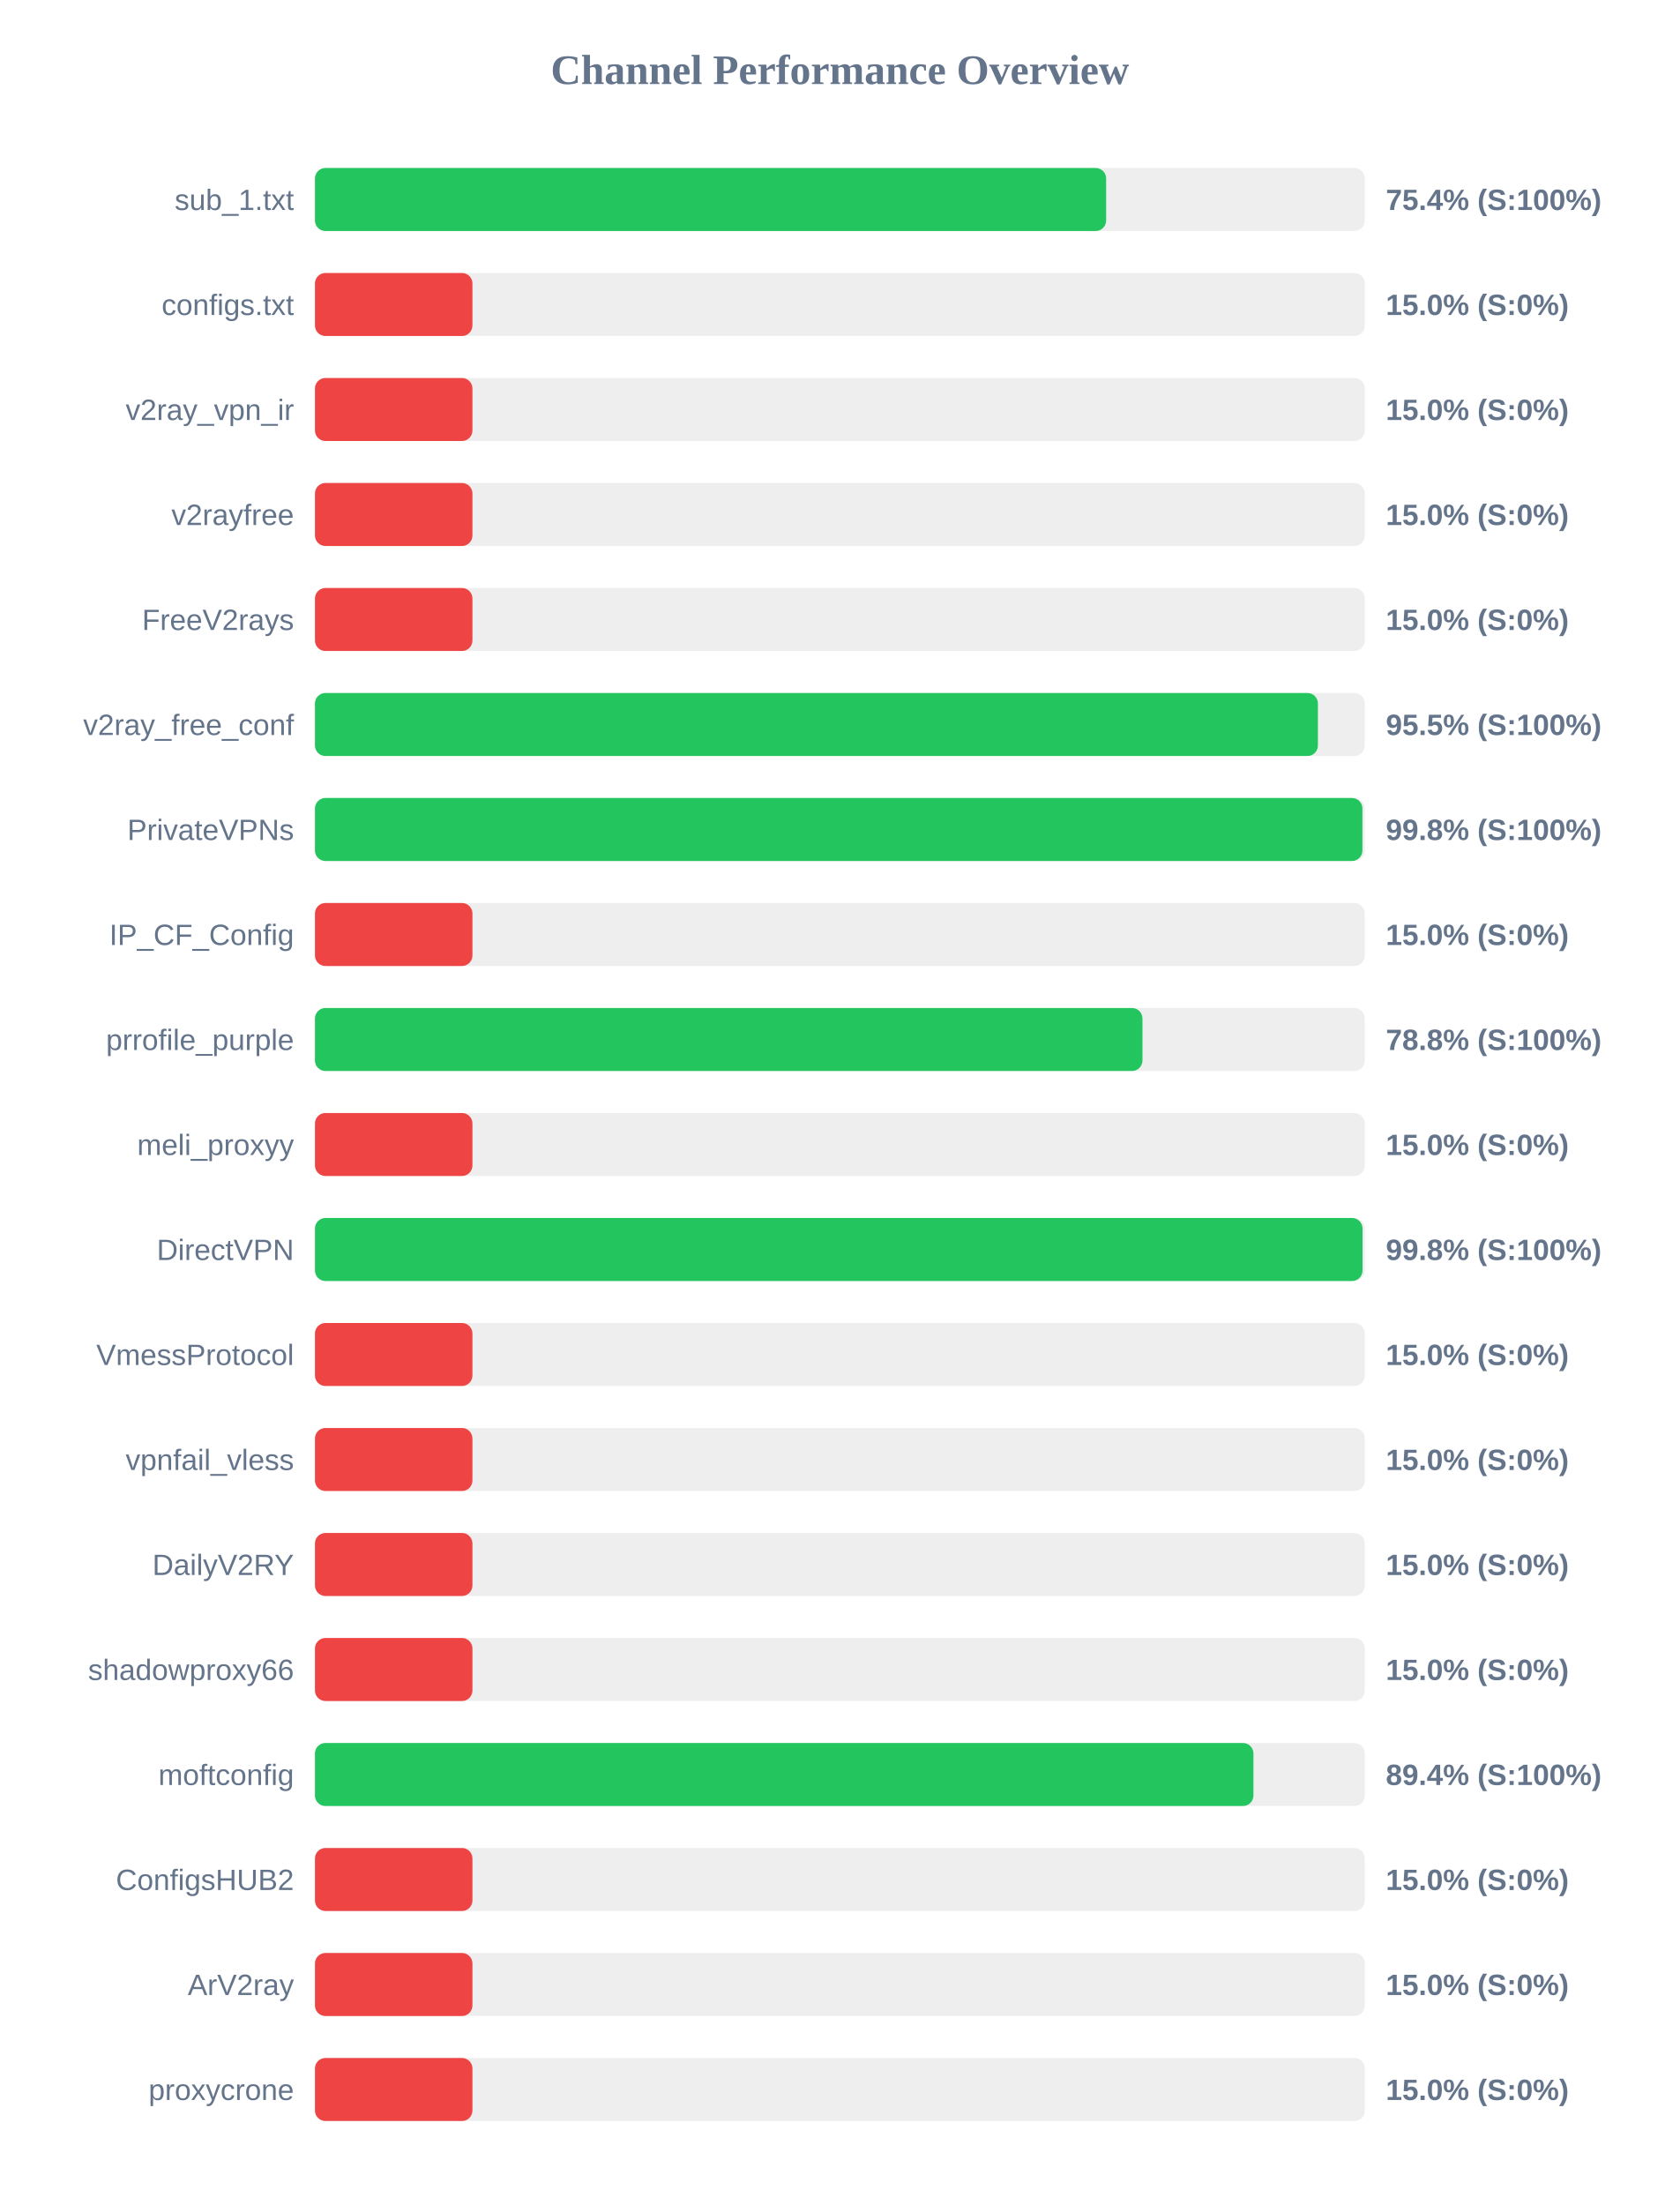
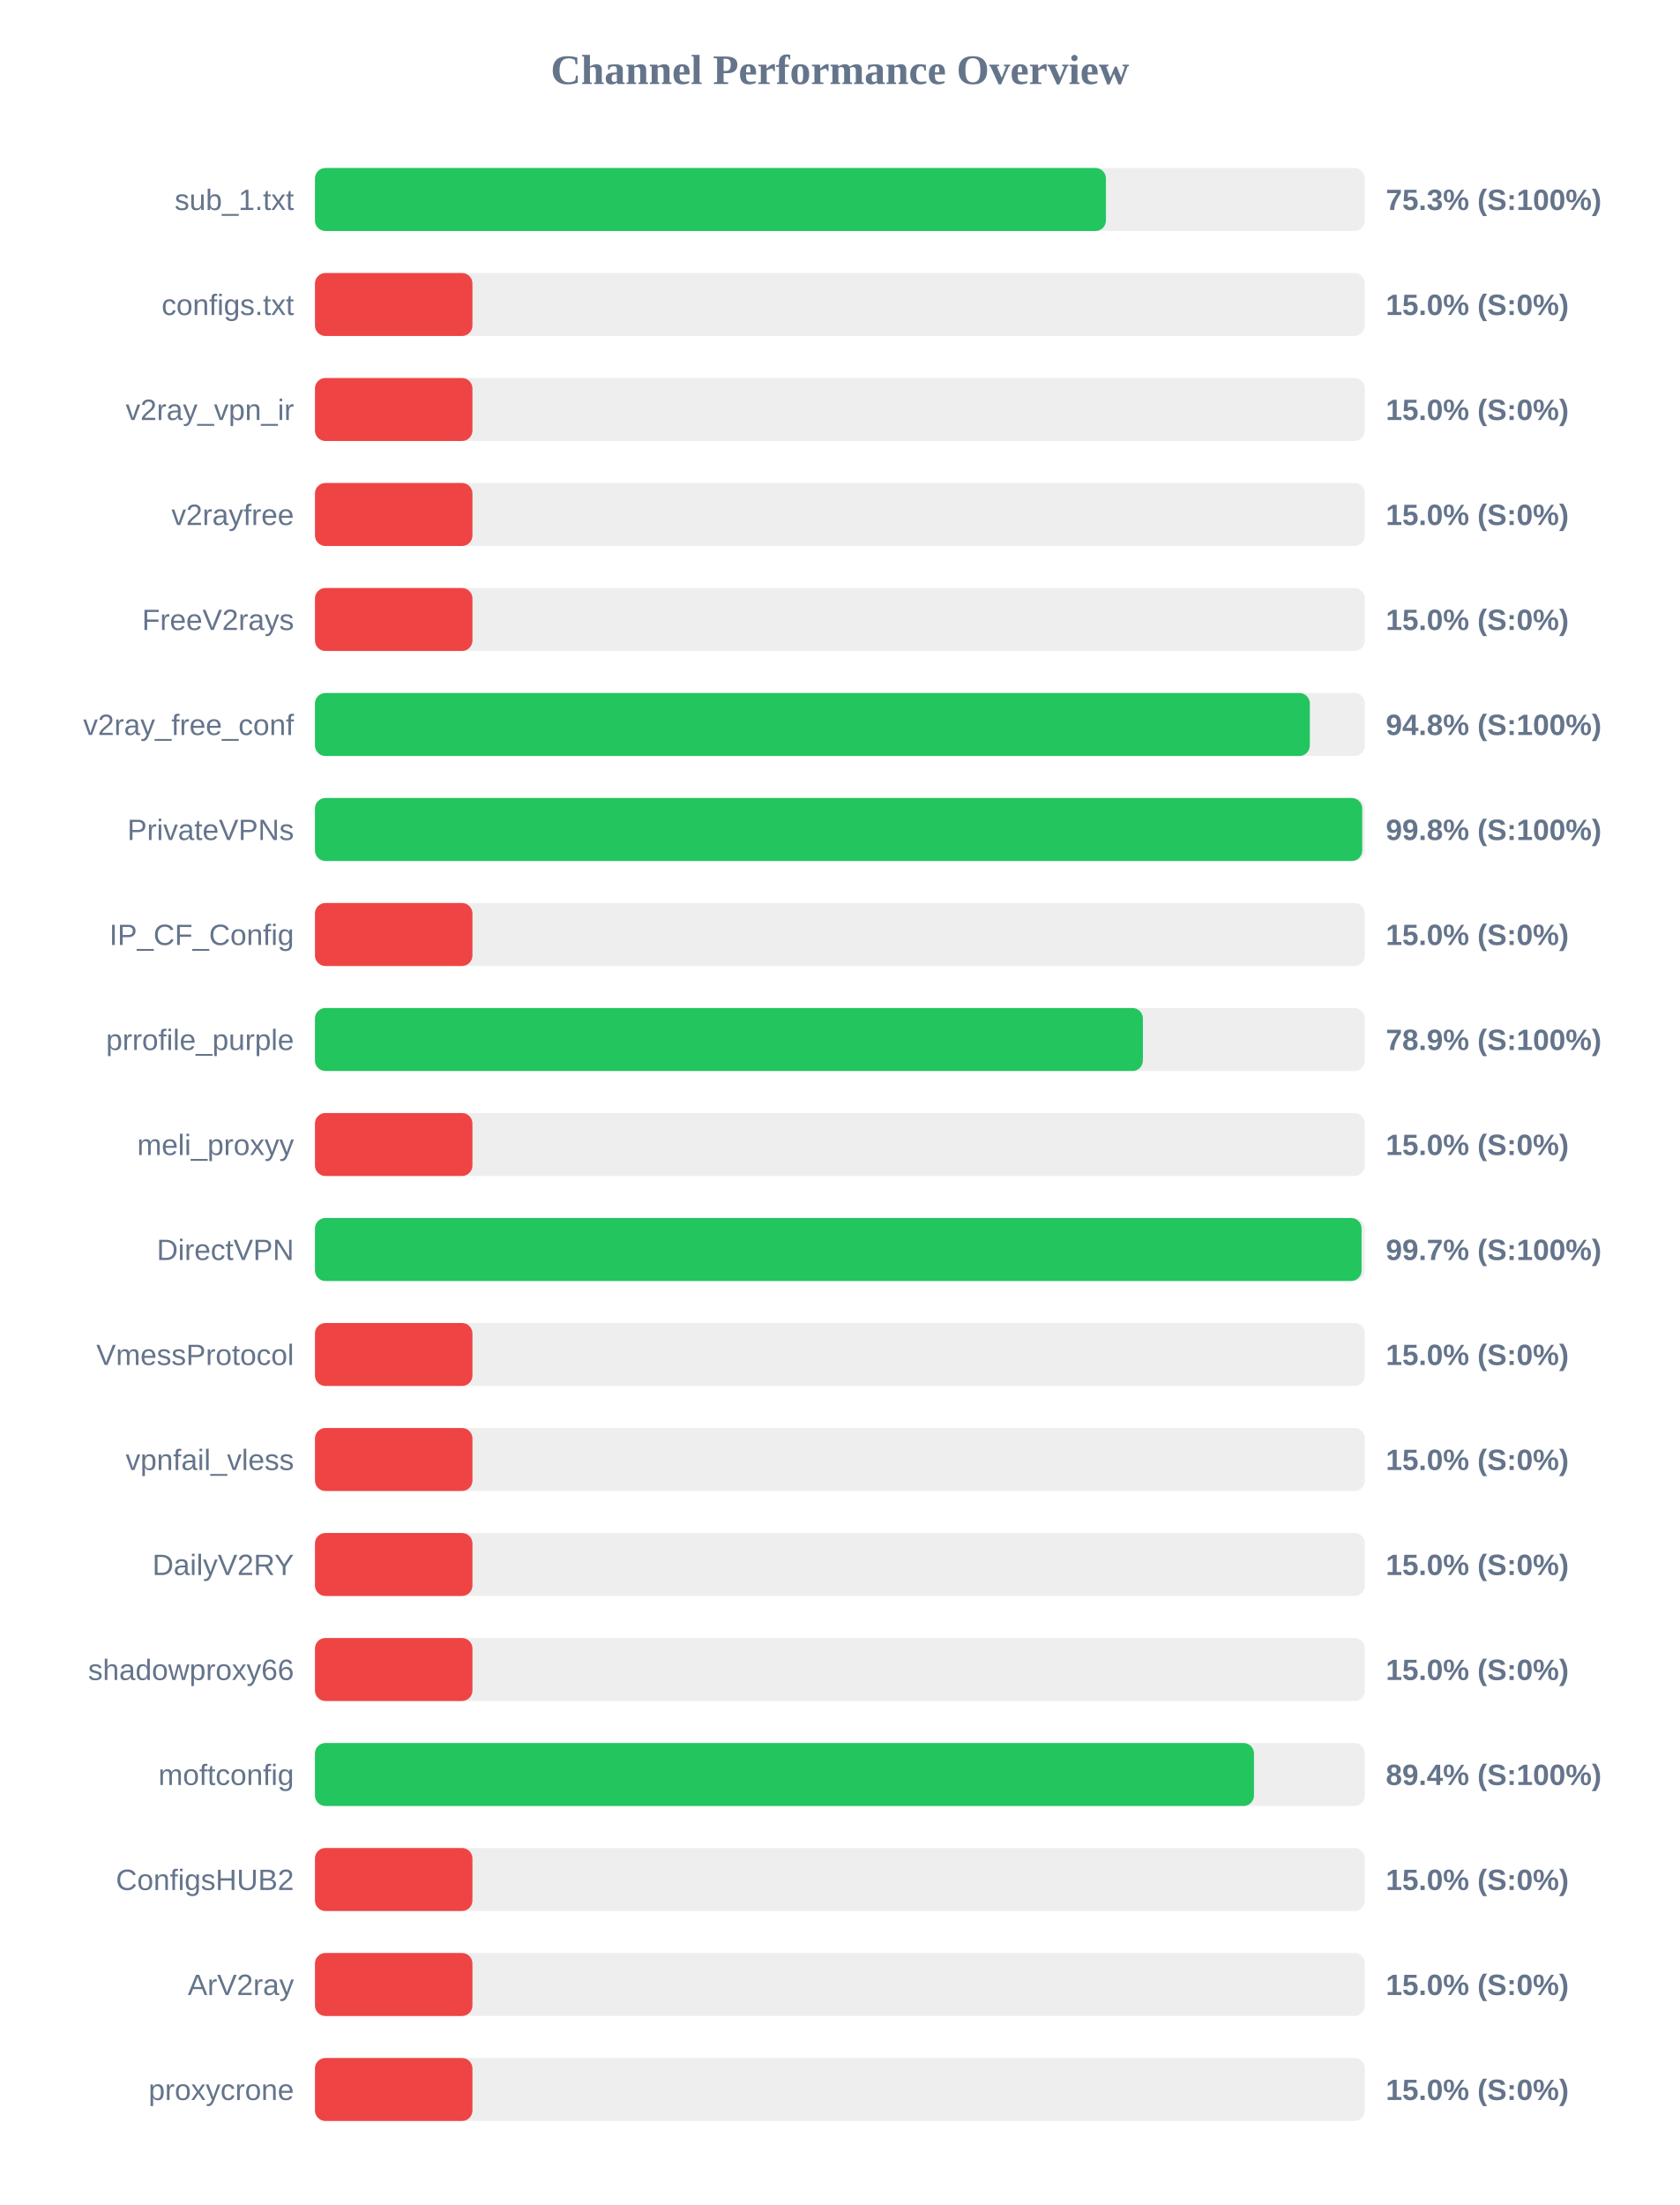
<svg xmlns="http://www.w3.org/2000/svg" width="800" height="1050" version="1.1">
  <style>
        .row { font: 14px Arial; fill: #64748b; }
        .score { font: bold 14px Arial; fill: #64748b; }
    </style>
  <text x="400" y="40" text-anchor="middle" font-size="20px" font-weight="bold" fill="#64748b">Channel Performance Overview</text>
  <rect x="150" y="80" width="500" height="30" fill="#eee" rx="5" />
-   <rect x="150" y="80" width="376.8" height="30" fill="#22c55e" rx="5" />
+   <rect x="150" y="80" width="376.7" height="30" fill="#22c55e" rx="5" />
  <text x="140" y="100" text-anchor="end" class="row">sub_1.txt</text>
-   <text x="660" y="100" text-anchor="start" class="score">75.4% (S:100%)</text>
+   <text x="660" y="100" text-anchor="start" class="score">75.3% (S:100%)</text>
  <rect x="150" y="130" width="500" height="30" fill="#eee" rx="5" />
  <rect x="150" y="130" width="75.0" height="30" fill="#ef4444" rx="5" />
  <text x="140" y="150" text-anchor="end" class="row">configs.txt</text>
  <text x="660" y="150" text-anchor="start" class="score">15.0% (S:0%)</text>
  <rect x="150" y="180" width="500" height="30" fill="#eee" rx="5" />
  <rect x="150" y="180" width="75.0" height="30" fill="#ef4444" rx="5" />
  <text x="140" y="200" text-anchor="end" class="row">v2ray_vpn_ir</text>
  <text x="660" y="200" text-anchor="start" class="score">15.0% (S:0%)</text>
  <rect x="150" y="230" width="500" height="30" fill="#eee" rx="5" />
  <rect x="150" y="230" width="75.0" height="30" fill="#ef4444" rx="5" />
  <text x="140" y="250" text-anchor="end" class="row">v2rayfree</text>
  <text x="660" y="250" text-anchor="start" class="score">15.0% (S:0%)</text>
  <rect x="150" y="280" width="500" height="30" fill="#eee" rx="5" />
  <rect x="150" y="280" width="75.0" height="30" fill="#ef4444" rx="5" />
  <text x="140" y="300" text-anchor="end" class="row">FreeV2rays</text>
  <text x="660" y="300" text-anchor="start" class="score">15.0% (S:0%)</text>
  <rect x="150" y="330" width="500" height="30" fill="#eee" rx="5" />
-   <rect x="150" y="330" width="477.65" height="30" fill="#22c55e" rx="5" />
+   <rect x="150" y="330" width="473.8" height="30" fill="#22c55e" rx="5" />
  <text x="140" y="350" text-anchor="end" class="row">v2ray_free_conf</text>
-   <text x="660" y="350" text-anchor="start" class="score">95.5% (S:100%)</text>
+   <text x="660" y="350" text-anchor="start" class="score">94.8% (S:100%)</text>
  <rect x="150" y="380" width="500" height="30" fill="#eee" rx="5" />
-   <rect x="150" y="380" width="498.85" height="30" fill="#22c55e" rx="5" />
+   <rect x="150" y="380" width="498.75" height="30" fill="#22c55e" rx="5" />
  <text x="140" y="400" text-anchor="end" class="row">PrivateVPNs</text>
  <text x="660" y="400" text-anchor="start" class="score">99.8% (S:100%)</text>
  <rect x="150" y="430" width="500" height="30" fill="#eee" rx="5" />
  <rect x="150" y="430" width="75.0" height="30" fill="#ef4444" rx="5" />
  <text x="140" y="450" text-anchor="end" class="row">IP_CF_Config</text>
  <text x="660" y="450" text-anchor="start" class="score">15.0% (S:0%)</text>
  <rect x="150" y="480" width="500" height="30" fill="#eee" rx="5" />
-   <rect x="150" y="480" width="394.1" height="30" fill="#22c55e" rx="5" />
+   <rect x="150" y="480" width="394.3" height="30" fill="#22c55e" rx="5" />
  <text x="140" y="500" text-anchor="end" class="row">prrofile_purple</text>
-   <text x="660" y="500" text-anchor="start" class="score">78.8% (S:100%)</text>
+   <text x="660" y="500" text-anchor="start" class="score">78.9% (S:100%)</text>
  <rect x="150" y="530" width="500" height="30" fill="#eee" rx="5" />
  <rect x="150" y="530" width="75.0" height="30" fill="#ef4444" rx="5" />
  <text x="140" y="550" text-anchor="end" class="row">meli_proxyy</text>
  <text x="660" y="550" text-anchor="start" class="score">15.0% (S:0%)</text>
  <rect x="150" y="580" width="500" height="30" fill="#eee" rx="5" />
-   <rect x="150" y="580" width="498.9" height="30" fill="#22c55e" rx="5" />
+   <rect x="150" y="580" width="498.45" height="30" fill="#22c55e" rx="5" />
  <text x="140" y="600" text-anchor="end" class="row">DirectVPN</text>
-   <text x="660" y="600" text-anchor="start" class="score">99.8% (S:100%)</text>
+   <text x="660" y="600" text-anchor="start" class="score">99.7% (S:100%)</text>
  <rect x="150" y="630" width="500" height="30" fill="#eee" rx="5" />
  <rect x="150" y="630" width="75.0" height="30" fill="#ef4444" rx="5" />
  <text x="140" y="650" text-anchor="end" class="row">VmessProtocol</text>
  <text x="660" y="650" text-anchor="start" class="score">15.0% (S:0%)</text>
  <rect x="150" y="680" width="500" height="30" fill="#eee" rx="5" />
  <rect x="150" y="680" width="75.0" height="30" fill="#ef4444" rx="5" />
  <text x="140" y="700" text-anchor="end" class="row">vpnfail_vless</text>
  <text x="660" y="700" text-anchor="start" class="score">15.0% (S:0%)</text>
  <rect x="150" y="730" width="500" height="30" fill="#eee" rx="5" />
  <rect x="150" y="730" width="75.0" height="30" fill="#ef4444" rx="5" />
  <text x="140" y="750" text-anchor="end" class="row">DailyV2RY</text>
  <text x="660" y="750" text-anchor="start" class="score">15.0% (S:0%)</text>
  <rect x="150" y="780" width="500" height="30" fill="#eee" rx="5" />
  <rect x="150" y="780" width="75.0" height="30" fill="#ef4444" rx="5" />
  <text x="140" y="800" text-anchor="end" class="row">shadowproxy66</text>
  <text x="660" y="800" text-anchor="start" class="score">15.0% (S:0%)</text>
  <rect x="150" y="830" width="500" height="30" fill="#eee" rx="5" />
-   <rect x="150" y="830" width="446.95" height="30" fill="#22c55e" rx="5" />
+   <rect x="150" y="830" width="447.2" height="30" fill="#22c55e" rx="5" />
  <text x="140" y="850" text-anchor="end" class="row">moftconfig</text>
  <text x="660" y="850" text-anchor="start" class="score">89.4% (S:100%)</text>
  <rect x="150" y="880" width="500" height="30" fill="#eee" rx="5" />
  <rect x="150" y="880" width="75.0" height="30" fill="#ef4444" rx="5" />
  <text x="140" y="900" text-anchor="end" class="row">ConfigsHUB2</text>
  <text x="660" y="900" text-anchor="start" class="score">15.0% (S:0%)</text>
  <rect x="150" y="930" width="500" height="30" fill="#eee" rx="5" />
  <rect x="150" y="930" width="75.0" height="30" fill="#ef4444" rx="5" />
  <text x="140" y="950" text-anchor="end" class="row">ArV2ray</text>
  <text x="660" y="950" text-anchor="start" class="score">15.0% (S:0%)</text>
  <rect x="150" y="980" width="500" height="30" fill="#eee" rx="5" />
  <rect x="150" y="980" width="75.0" height="30" fill="#ef4444" rx="5" />
  <text x="140" y="1000" text-anchor="end" class="row">proxycrone</text>
  <text x="660" y="1000" text-anchor="start" class="score">15.0% (S:0%)</text>
</svg>
